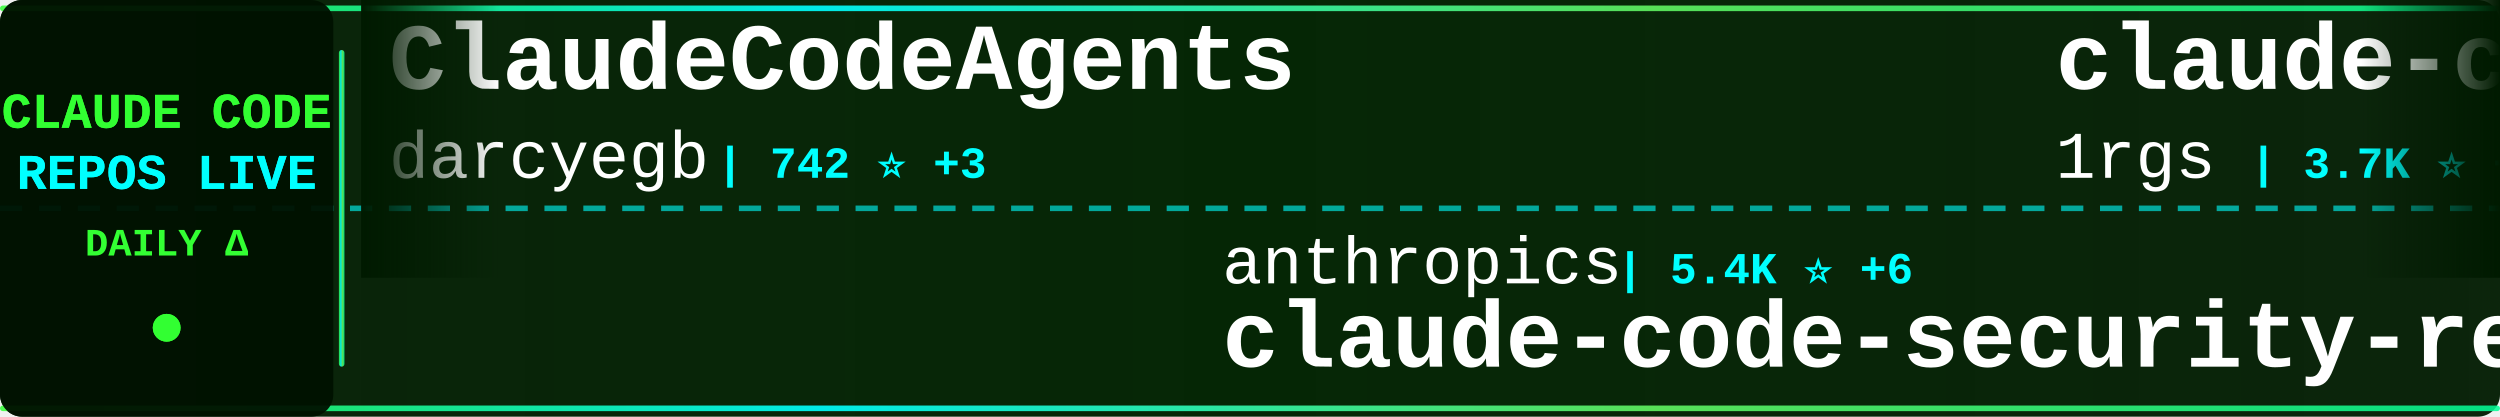
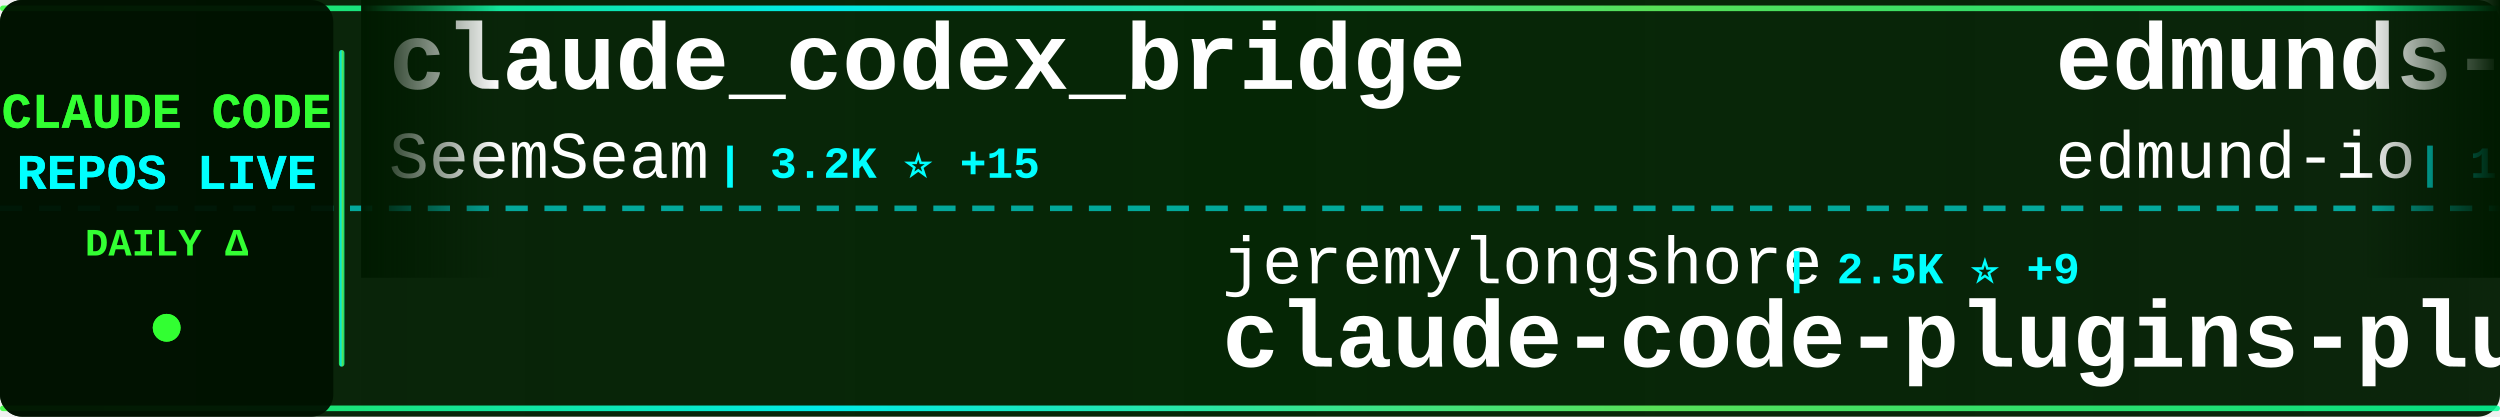
<svg xmlns="http://www.w3.org/2000/svg" width="900" height="150">
  <defs>
    <linearGradient id="tickerBg" x1="0%" y1="0%" x2="100%" y2="0%">
      <stop offset="0%" style="stop-color:#001a00;stop-opacity:0.95" />
      <stop offset="50%" style="stop-color:#002200;stop-opacity:0.98" />
      <stop offset="100%" style="stop-color:#001a00;stop-opacity:0.95" />
    </linearGradient>
    <linearGradient id="borderGrad" x1="0%" y1="0%" x2="100%" y2="0%">
      <stop offset="0%" style="stop-color:#33ff33;stop-opacity:0.85">
        <animate attributeName="stop-opacity" values="0.85;1;0.85" dur="2s" repeatCount="indefinite" />
      </stop>
      <stop offset="33%" style="stop-color:#00ffff;stop-opacity:0.9">
        <animate attributeName="stop-opacity" values="0.9;1;0.9" dur="2.2s" repeatCount="indefinite" />
      </stop>
      <stop offset="66%" style="stop-color:#66ff66;stop-opacity:0.85">
        <animate attributeName="stop-opacity" values="0.85;1;0.85" dur="1.8s" repeatCount="indefinite" />
      </stop>
      <stop offset="100%" style="stop-color:#00ff99;stop-opacity:0.85">
        <animate attributeName="stop-opacity" values="0.85;1;0.85" dur="2s" repeatCount="indefinite" />
      </stop>
    </linearGradient>
    <filter id="textGlow">
      <feGaussianBlur stdDeviation="0.1" result="coloredBlur" />
      <feMerge>
        <feMergeNode in="coloredBlur" />
        <feMergeNode in="SourceGraphic" />
      </feMerge>
    </filter>
    <filter id="metricGlow">
      <feGaussianBlur stdDeviation="0.2" result="coloredBlur" />
      <feMerge>
        <feMergeNode in="coloredBlur" />
        <feMergeNode in="SourceGraphic" />
      </feMerge>
    </filter>
    <linearGradient id="leftFade" x1="0%" y1="0%" x2="100%" y2="0%">
      <stop offset="0%" style="stop-color:#001a00;stop-opacity:1" />
      <stop offset="100%" style="stop-color:#001a00;stop-opacity:0" />
    </linearGradient>
    <linearGradient id="rightFade" x1="0%" y1="0%" x2="100%" y2="0%">
      <stop offset="0%" style="stop-color:#001a00;stop-opacity:0" />
      <stop offset="100%" style="stop-color:#001a00;stop-opacity:1" />
    </linearGradient>
  </defs>
  <rect width="900" height="150" fill="url(#tickerBg)" rx="8" />
  <rect x="0" y="2" width="900" height="2" fill="url(#borderGrad)" rx="1" />
  <rect x="0" y="146" width="900" height="2" fill="url(#borderGrad)" rx="1" />
  <line x1="0" y1="75" x2="900" y2="75" stroke="#00ffff" stroke-width="2" stroke-dasharray="8 6" opacity="0.6" />
  <rect x="0" y="0" width="120" height="150" fill="#001100" opacity="0.95" rx="8" />
  <text x="60" y="46" font-family="'Courier New', monospace" font-size="18" font-weight="bold" fill="#33ff33" text-anchor="middle" filter="url(#textGlow)">
    CLAUDE CODE
  </text>
  <text x="60" y="68" font-family="'Courier New', monospace" font-size="18" font-weight="bold" fill="#00ffff" text-anchor="middle" filter="url(#textGlow)">
    REPOS LIVE
  </text>
  <text x="60" y="92" font-family="'Courier New', monospace" font-size="14" font-weight="bold" fill="#33ff33" text-anchor="middle">
    DAILY Δ
  </text>
  <circle cx="60" cy="118" r="5" fill="#33ff33" filter="url(#metricGlow)">
    <animate attributeName="r" values="4;6;4" dur="1.5s" repeatCount="indefinite" />
    <animate attributeName="opacity" values="0.6;1;0.6" dur="1.5s" repeatCount="indefinite" />
  </circle>
  <rect x="122" y="18" width="2" height="114" fill="url(#borderGrad)" rx="1" />
  <clipPath id="tickerClip">
    <rect x="130" y="0" width="770" height="150" />
  </clipPath>
  <g clip-path="url(#tickerClip)">
    <g id="tickerItems">
      <animateTransform attributeName="transform" attributeType="XML" type="translate" from="0 0" to="-3000 0" dur="54s" repeatCount="indefinite" />
      <g transform="translate(0, 0)">
-         <text x="140" y="32" font-family="'Courier New', monospace" font-size="34" font-weight="bold" fill="#ffffff">ClaudeCodeAgents</text>
-         <text x="140" y="64" font-family="'Courier New', monospace" font-size="24" font-weight="normal" fill="#ffffff" opacity="1.0">darcyegb</text>
-         <text x="258" y="64" font-family="'Courier New', monospace" font-size="16" font-weight="bold" fill="#00ffff"> | 742 ⭐ +3</text>
+         <text x="140" y="32" font-family="'Courier New', monospace" font-size="34" font-weight="bold" fill="#ffffff">claude_codex_bridge</text>
+         <text x="140" y="64" font-family="'Courier New', monospace" font-size="24" font-weight="normal" fill="#ffffff" opacity="1.0">SeemSeam</text>
+         <text x="258" y="64" font-family="'Courier New', monospace" font-size="16" font-weight="bold" fill="#00ffff"> | 3.2K ⭐ +15</text>
      </g>
      <g transform="translate(300, 0)">
-         <text x="140" y="102" font-family="'Courier New', monospace" font-size="24" font-weight="normal" fill="#ffffff" opacity="1.0">anthropics</text>
-         <text x="282" y="102" font-family="'Courier New', monospace" font-size="16" font-weight="bold" fill="#00ffff"> | 5.4K ⭐ +6</text>
-         <text x="140" y="132" font-family="'Courier New', monospace" font-size="34" font-weight="bold" fill="#ffffff">claude-code-security-rev...</text>
+         <text x="140" y="102" font-family="'Courier New', monospace" font-size="24" font-weight="normal" fill="#ffffff" opacity="1.0">jeremylongshore</text>
+         <text x="342" y="102" font-family="'Courier New', monospace" font-size="16" font-weight="bold" fill="#00ffff"> | 2.5K ⭐ +9</text>
+         <text x="140" y="132" font-family="'Courier New', monospace" font-size="34" font-weight="bold" fill="#ffffff">claude-code-plugins-plus...</text>
      </g>
      <g transform="translate(600, 0)">
-         <text x="140" y="32" font-family="'Courier New', monospace" font-size="34" font-weight="bold" fill="#ffffff">claude-code-proxy</text>
-         <text x="140" y="64" font-family="'Courier New', monospace" font-size="24" font-weight="normal" fill="#ffffff" opacity="1.0">1rgs</text>
-         <text x="210" y="64" font-family="'Courier New', monospace" font-size="16" font-weight="bold" fill="#00ffff"> | 3.7K ⭐ +1</text>
+         <text x="140" y="32" font-family="'Courier New', monospace" font-size="34" font-weight="bold" fill="#ffffff">edmunds-claude-code</text>
+         <text x="140" y="64" font-family="'Courier New', monospace" font-size="24" font-weight="normal" fill="#ffffff" opacity="1.0">edmund-io</text>
+         <text x="270" y="64" font-family="'Courier New', monospace" font-size="16" font-weight="bold" fill="#00ffff"> | 1.5K ⭐ +2</text>
      </g>
      <g transform="translate(900, 0)">
-         <text x="140" y="102" font-family="'Courier New', monospace" font-size="24" font-weight="normal" fill="#ffffff" opacity="1.0">lowcortisolprogrammer</text>
-         <text x="414" y="102" font-family="'Courier New', monospace" font-size="16" font-weight="bold" fill="#00ffff"> | 170 ⭐</text>
+         <text x="140" y="102" font-family="'Courier New', monospace" font-size="24" font-weight="normal" fill="#ffffff" opacity="1.0">Tinkeringg-Lab</text>
+         <text x="330" y="102" font-family="'Courier New', monospace" font-size="16" font-weight="bold" fill="#00ffff"> | 209 ⭐</text>
        <text x="140" y="132" font-family="'Courier New', monospace" font-size="34" font-weight="bold" fill="#ffffff">claude-code</text>
      </g>
      <g transform="translate(1200, 0)">
-         <text x="140" y="32" font-family="'Courier New', monospace" font-size="34" font-weight="bold" fill="#ffffff">claude-code-infrastructu...</text>
-         <text x="140" y="64" font-family="'Courier New', monospace" font-size="24" font-weight="normal" fill="#ffffff" opacity="1.0">diet103</text>
-         <text x="246" y="64" font-family="'Courier New', monospace" font-size="16" font-weight="bold" fill="#00ffff"> | 9.7K ⭐ +5</text>
+         <text x="140" y="32" font-family="'Courier New', monospace" font-size="34" font-weight="bold" fill="#ffffff">claude-code</text>
+         <text x="140" y="64" font-family="'Courier New', monospace" font-size="24" font-weight="normal" fill="#ffffff" opacity="1.0">mehmoodosman</text>
+         <text x="306" y="64" font-family="'Courier New', monospace" font-size="16" font-weight="bold" fill="#00ffff"> | 170 ⭐ +2</text>
      </g>
      <g transform="translate(1500, 0)">
-         <text x="140" y="102" font-family="'Courier New', monospace" font-size="24" font-weight="normal" fill="#ffffff" opacity="1.0">isboyjc</text>
-         <text x="246" y="102" font-family="'Courier New', monospace" font-size="16" font-weight="bold" fill="#00ffff"> | 160 ⭐</text>
+         <text x="140" y="102" font-family="'Courier New', monospace" font-size="24" font-weight="normal" fill="#ffffff" opacity="1.0">VoltAgent</text>
+         <text x="270" y="102" font-family="'Courier New', monospace" font-size="16" font-weight="bold" fill="#00ffff"> | 22.7K ⭐ +53</text>
+         <text x="140" y="132" font-family="'Courier New', monospace" font-size="34" font-weight="bold" fill="#ffffff">awesome-claude-code-suba...</text>
+       </g>
+       <g transform="translate(1800, 0)">
+         <text x="140" y="32" font-family="'Courier New', monospace" font-size="34" font-weight="bold" fill="#ffffff">claude-code-guide</text>
+         <text x="140" y="64" font-family="'Courier New', monospace" font-size="24" font-weight="normal" fill="#ffffff" opacity="1.0">Cranot</text>
+         <text x="234" y="64" font-family="'Courier New', monospace" font-size="16" font-weight="bold" fill="#00ffff"> | 2.8K ⭐ +2</text>
+       </g>
+       <g transform="translate(2100, 0)">
+         <text x="140" y="102" font-family="'Courier New', monospace" font-size="24" font-weight="normal" fill="#ffffff" opacity="1.0">luongnv89</text>
+         <text x="270" y="102" font-family="'Courier New', monospace" font-size="16" font-weight="bold" fill="#00ffff"> | 39.1K ⭐ +79</text>
+         <text x="140" y="132" font-family="'Courier New', monospace" font-size="34" font-weight="bold" fill="#ffffff">claude-howto</text>
+       </g>
+       <g transform="translate(2400, 0)">
+         <text x="140" y="32" font-family="'Courier New', monospace" font-size="34" font-weight="bold" fill="#ffffff">claude-code-security-rev...</text>
+         <text x="140" y="64" font-family="'Courier New', monospace" font-size="24" font-weight="normal" fill="#ffffff" opacity="1.0">anthropics</text>
+         <text x="282" y="64" font-family="'Courier New', monospace" font-size="16" font-weight="bold" fill="#00ffff"> | 5.4K ⭐ +10</text>
+       </g>
+       <g transform="translate(2700, 0)">
+         <text x="140" y="102" font-family="'Courier New', monospace" font-size="24" font-weight="normal" fill="#ffffff" opacity="1.0">RishabhK103</text>
+         <text x="294" y="102" font-family="'Courier New', monospace" font-size="16" font-weight="bold" fill="#00ffff"> | 99 ⭐</text>
        <text x="140" y="132" font-family="'Courier New', monospace" font-size="34" font-weight="bold" fill="#ffffff">claude-code</text>
      </g>
-       <g transform="translate(1800, 0)">
-         <text x="140" y="32" font-family="'Courier New', monospace" font-size="34" font-weight="bold" fill="#ffffff">claude-code-video-toolki...</text>
-         <text x="140" y="64" font-family="'Courier New', monospace" font-size="24" font-weight="normal" fill="#ffffff" opacity="1.0">digitalsamba</text>
-         <text x="306" y="64" font-family="'Courier New', monospace" font-size="16" font-weight="bold" fill="#00ffff"> | 1.7K ⭐ +11</text>
-       </g>
-       <g transform="translate(2100, 0)">
-         <text x="140" y="102" font-family="'Courier New', monospace" font-size="24" font-weight="normal" fill="#ffffff" opacity="1.0">claude-code-best</text>
-         <text x="354" y="102" font-family="'Courier New', monospace" font-size="16" font-weight="bold" fill="#00ffff"> | 20.7K ⭐ +53</text>
-         <text x="140" y="132" font-family="'Courier New', monospace" font-size="34" font-weight="bold" fill="#ffffff">claude-code</text>
-       </g>
-       <g transform="translate(2400, 0)">
-         <text x="140" y="32" font-family="'Courier New', monospace" font-size="34" font-weight="bold" fill="#ffffff">CLIProxyAPI</text>
-         <text x="140" y="64" font-family="'Courier New', monospace" font-size="24" font-weight="normal" fill="#ffffff" opacity="1.0">router-for-me</text>
-         <text x="318" y="64" font-family="'Courier New', monospace" font-size="16" font-weight="bold" fill="#00ffff"> | 39.0K ⭐ +110</text>
-       </g>
-       <g transform="translate(2700, 0)">
-         <text x="140" y="102" font-family="'Courier New', monospace" font-size="24" font-weight="normal" fill="#ffffff" opacity="1.0">edmund-io</text>
-         <text x="270" y="102" font-family="'Courier New', monospace" font-size="16" font-weight="bold" fill="#00ffff"> | 1.5K ⭐ +2</text>
-         <text x="140" y="132" font-family="'Courier New', monospace" font-size="34" font-weight="bold" fill="#ffffff">edmunds-claude-code</text>
-       </g>
      <g transform="translate(3000, 0)">
-         <text x="140" y="32" font-family="'Courier New', monospace" font-size="34" font-weight="bold" fill="#ffffff">ClaudeCodeAgents</text>
-         <text x="140" y="64" font-family="'Courier New', monospace" font-size="24" font-weight="normal" fill="#ffffff" opacity="1.0">darcyegb</text>
-         <text x="258" y="64" font-family="'Courier New', monospace" font-size="16" font-weight="bold" fill="#00ffff"> | 742 ⭐ +3</text>
+         <text x="140" y="32" font-family="'Courier New', monospace" font-size="34" font-weight="bold" fill="#ffffff">claude_codex_bridge</text>
+         <text x="140" y="64" font-family="'Courier New', monospace" font-size="24" font-weight="normal" fill="#ffffff" opacity="1.0">SeemSeam</text>
+         <text x="258" y="64" font-family="'Courier New', monospace" font-size="16" font-weight="bold" fill="#00ffff"> | 3.2K ⭐ +15</text>
      </g>
      <g transform="translate(3300, 0)">
-         <text x="140" y="102" font-family="'Courier New', monospace" font-size="24" font-weight="normal" fill="#ffffff" opacity="1.0">anthropics</text>
-         <text x="282" y="102" font-family="'Courier New', monospace" font-size="16" font-weight="bold" fill="#00ffff"> | 5.4K ⭐ +6</text>
-         <text x="140" y="132" font-family="'Courier New', monospace" font-size="34" font-weight="bold" fill="#ffffff">claude-code-security-rev...</text>
+         <text x="140" y="102" font-family="'Courier New', monospace" font-size="24" font-weight="normal" fill="#ffffff" opacity="1.0">jeremylongshore</text>
+         <text x="342" y="102" font-family="'Courier New', monospace" font-size="16" font-weight="bold" fill="#00ffff"> | 2.5K ⭐ +9</text>
+         <text x="140" y="132" font-family="'Courier New', monospace" font-size="34" font-weight="bold" fill="#ffffff">claude-code-plugins-plus...</text>
      </g>
      <g transform="translate(3600, 0)">
-         <text x="140" y="32" font-family="'Courier New', monospace" font-size="34" font-weight="bold" fill="#ffffff">claude-code-proxy</text>
-         <text x="140" y="64" font-family="'Courier New', monospace" font-size="24" font-weight="normal" fill="#ffffff" opacity="1.0">1rgs</text>
-         <text x="210" y="64" font-family="'Courier New', monospace" font-size="16" font-weight="bold" fill="#00ffff"> | 3.7K ⭐ +1</text>
+         <text x="140" y="32" font-family="'Courier New', monospace" font-size="34" font-weight="bold" fill="#ffffff">edmunds-claude-code</text>
+         <text x="140" y="64" font-family="'Courier New', monospace" font-size="24" font-weight="normal" fill="#ffffff" opacity="1.0">edmund-io</text>
+         <text x="270" y="64" font-family="'Courier New', monospace" font-size="16" font-weight="bold" fill="#00ffff"> | 1.5K ⭐ +2</text>
      </g>
      <g transform="translate(3900, 0)">
-         <text x="140" y="102" font-family="'Courier New', monospace" font-size="24" font-weight="normal" fill="#ffffff" opacity="1.0">lowcortisolprogrammer</text>
-         <text x="414" y="102" font-family="'Courier New', monospace" font-size="16" font-weight="bold" fill="#00ffff"> | 170 ⭐</text>
+         <text x="140" y="102" font-family="'Courier New', monospace" font-size="24" font-weight="normal" fill="#ffffff" opacity="1.0">Tinkeringg-Lab</text>
+         <text x="330" y="102" font-family="'Courier New', monospace" font-size="16" font-weight="bold" fill="#00ffff"> | 209 ⭐</text>
        <text x="140" y="132" font-family="'Courier New', monospace" font-size="34" font-weight="bold" fill="#ffffff">claude-code</text>
      </g>
    </g>
  </g>
  <rect x="130" y="0" width="50" height="100" fill="url(#leftFade)" />
  <rect x="850" y="0" width="50" height="100" fill="url(#rightFade)" />
</svg>
